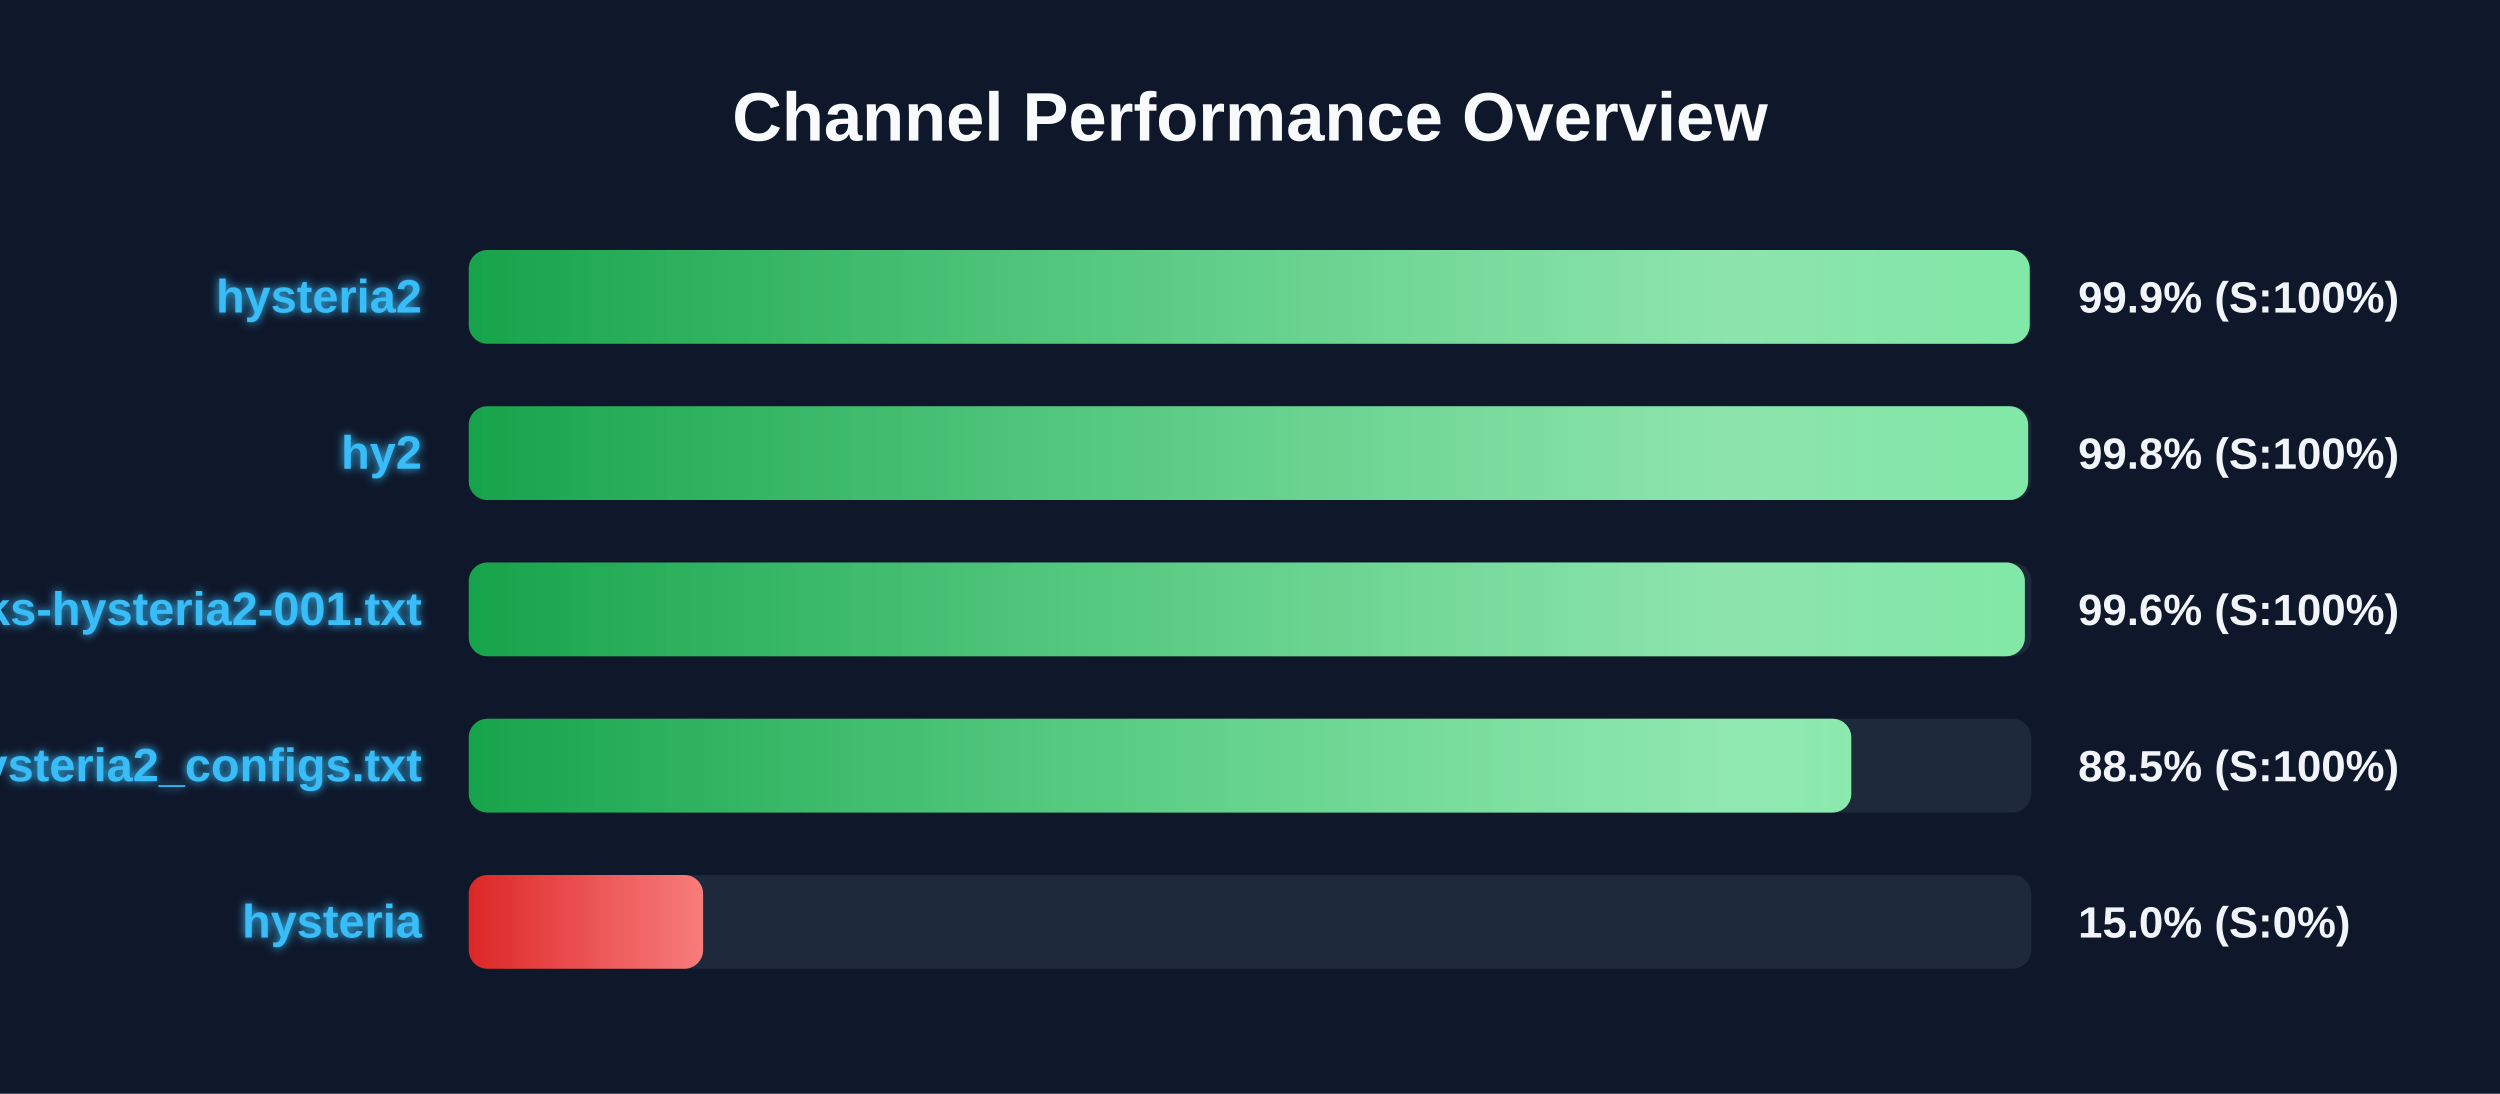
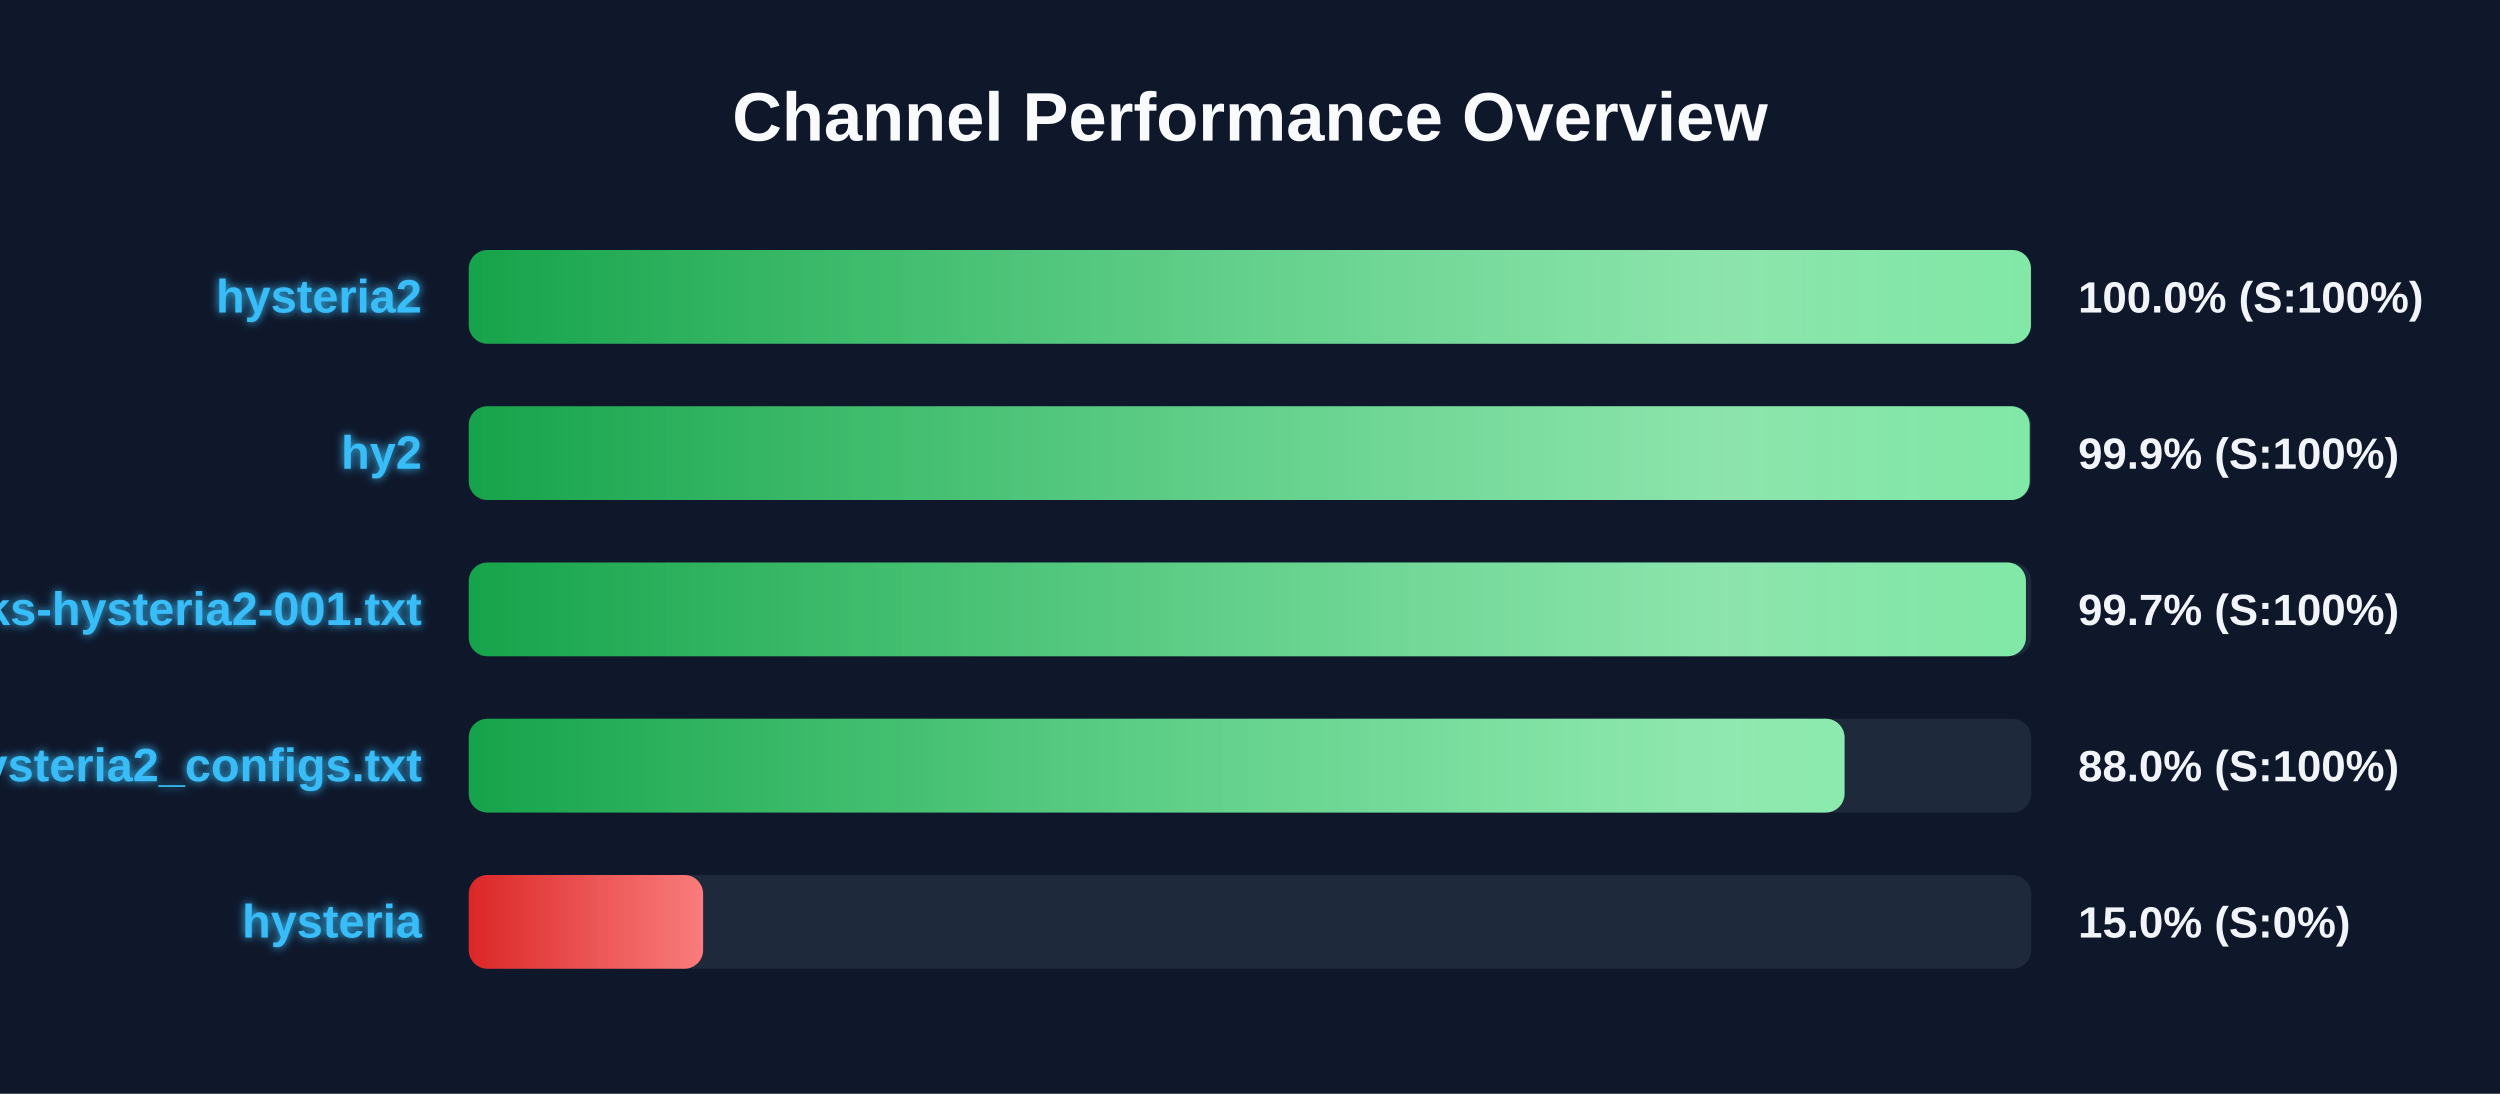
<svg xmlns="http://www.w3.org/2000/svg" width="800" height="350" version="1.1">
  <defs>
    <linearGradient id="grad-green" x1="0%" y1="0%" x2="100%" y2="0%">
      <stop offset="0%" stop-color="#16a34a" />
      <stop offset="100%" stop-color="#4ade80" />
    </linearGradient>
    <linearGradient id="grad-yellow" x1="0%" y1="0%" x2="100%" y2="0%">
      <stop offset="0%" stop-color="#ca8a04" />
      <stop offset="100%" stop-color="#fde047" />
    </linearGradient>
    <linearGradient id="grad-red" x1="0%" y1="0%" x2="100%" y2="0%">
      <stop offset="0%" stop-color="#dc2626" />
      <stop offset="100%" stop-color="#f87171" />
    </linearGradient>
    <linearGradient id="shimmer" x1="0%" y1="0%" x2="100%" y2="0%">
      <stop offset="0%" stop-color="rgba(255,255,255,0)" />
      <stop offset="50%" stop-color="rgba(255,255,255,0.4)" />
      <stop offset="100%" stop-color="rgba(255,255,255,0)" />
    </linearGradient>
    <filter id="glow" x="-20%" y="-20%" width="140%" height="140%">
      <feGaussianBlur stdDeviation="1.5" result="blur" />
      <feComposite in="SourceGraphic" in2="blur" operator="over" />
    </filter>
  </defs>
  <style>
        .bg-rect { fill: #0f172a; }
        .title { font: bold 22px 'Segoe UI', Arial, sans-serif; fill: #f8fafc; }
        .row { font: bold 15px 'Segoe UI', Arial, sans-serif; fill: #38bdf8; filter: url(#glow); }
        .score { font: bold 14px 'Segoe UI', Arial, sans-serif; fill: #f1f5f9; }
        @keyframes shimmer-anim {
            0% { transform: translateX(-100%); }
            100% { transform: translateX(200%); }
        }
        .shimmer-rect {
            animation: shimmer-anim 2.5s infinite linear;
        }
    </style>
  <rect width="100%" height="100%" class="bg-rect" />
  <text x="400" y="45" text-anchor="middle" class="title">Channel Performance Overview</text>
  <rect x="150" y="80" width="500" height="30" fill="#1e293b" rx="6" />
  <clipPath id="clip-0">
-     <rect x="150" y="80" width="499.5" height="30" rx="6" />
+     <rect x="150" y="80" width="499.9" height="30" rx="6" />
  </clipPath>
-   <rect x="150" y="80" width="499.5" height="30" fill="url(#grad-green)" rx="6" />
+   <rect x="150" y="80" width="499.9" height="30" fill="url(#grad-green)" rx="6" />
  <g clip-path="url(#clip-0)">
    <rect x="150" y="80" width="100%" height="30" fill="url(#shimmer)" class="shimmer-rect" />
  </g>
  <text x="135" y="100" text-anchor="end" class="row">hysteria2</text>
-   <text x="665" y="100" text-anchor="start" class="score">99.9% (S:100%)</text>
+   <text x="665" y="100" text-anchor="start" class="score">100.0% (S:100%)</text>
  <rect x="150" y="130" width="500" height="30" fill="#1e293b" rx="6" />
  <clipPath id="clip-1">
-     <rect x="150" y="130" width="499.0" height="30" rx="6" />
+     <rect x="150" y="130" width="499.5" height="30" rx="6" />
  </clipPath>
-   <rect x="150" y="130" width="499.0" height="30" fill="url(#grad-green)" rx="6" />
+   <rect x="150" y="130" width="499.5" height="30" fill="url(#grad-green)" rx="6" />
  <g clip-path="url(#clip-1)">
    <rect x="150" y="130" width="100%" height="30" fill="url(#shimmer)" class="shimmer-rect" />
  </g>
  <text x="135" y="150" text-anchor="end" class="row">hy2</text>
-   <text x="665" y="150" text-anchor="start" class="score">99.8% (S:100%)</text>
+   <text x="665" y="150" text-anchor="start" class="score">99.9% (S:100%)</text>
  <rect x="150" y="180" width="500" height="30" fill="#1e293b" rx="6" />
  <clipPath id="clip-2">
-     <rect x="150" y="180" width="497.95" height="30" rx="6" />
+     <rect x="150" y="180" width="498.3" height="30" rx="6" />
  </clipPath>
-   <rect x="150" y="180" width="497.95" height="30" fill="url(#grad-green)" rx="6" />
+   <rect x="150" y="180" width="498.3" height="30" fill="url(#grad-green)" rx="6" />
  <g clip-path="url(#clip-2)">
    <rect x="150" y="180" width="100%" height="30" fill="url(#shimmer)" class="shimmer-rect" />
  </g>
  <text x="135" y="200" text-anchor="end" class="row">EbraSha-Protocol-Chunks-hysteria2-001.txt</text>
-   <text x="665" y="200" text-anchor="start" class="score">99.6% (S:100%)</text>
+   <text x="665" y="200" text-anchor="start" class="score">99.7% (S:100%)</text>
  <rect x="150" y="230" width="500" height="30" fill="#1e293b" rx="6" />
  <clipPath id="clip-3">
-     <rect x="150" y="230" width="442.4" height="30" rx="6" />
+     <rect x="150" y="230" width="440.25" height="30" rx="6" />
  </clipPath>
-   <rect x="150" y="230" width="442.4" height="30" fill="url(#grad-green)" rx="6" />
+   <rect x="150" y="230" width="440.25" height="30" fill="url(#grad-green)" rx="6" />
  <g clip-path="url(#clip-3)">
    <rect x="150" y="230" width="100%" height="30" fill="url(#shimmer)" class="shimmer-rect" />
  </g>
  <text x="135" y="250" text-anchor="end" class="row">hysteria2_configs.txt</text>
-   <text x="665" y="250" text-anchor="start" class="score">88.5% (S:100%)</text>
+   <text x="665" y="250" text-anchor="start" class="score">88.0% (S:100%)</text>
  <rect x="150" y="280" width="500" height="30" fill="#1e293b" rx="6" />
  <clipPath id="clip-4">
    <rect x="150" y="280" width="75.0" height="30" rx="6" />
  </clipPath>
  <rect x="150" y="280" width="75.0" height="30" fill="url(#grad-red)" rx="6" />
  <g clip-path="url(#clip-4)">
    <rect x="150" y="280" width="100%" height="30" fill="url(#shimmer)" class="shimmer-rect" />
  </g>
  <text x="135" y="300" text-anchor="end" class="row">hysteria</text>
  <text x="665" y="300" text-anchor="start" class="score">15.0% (S:0%)</text>
</svg>
